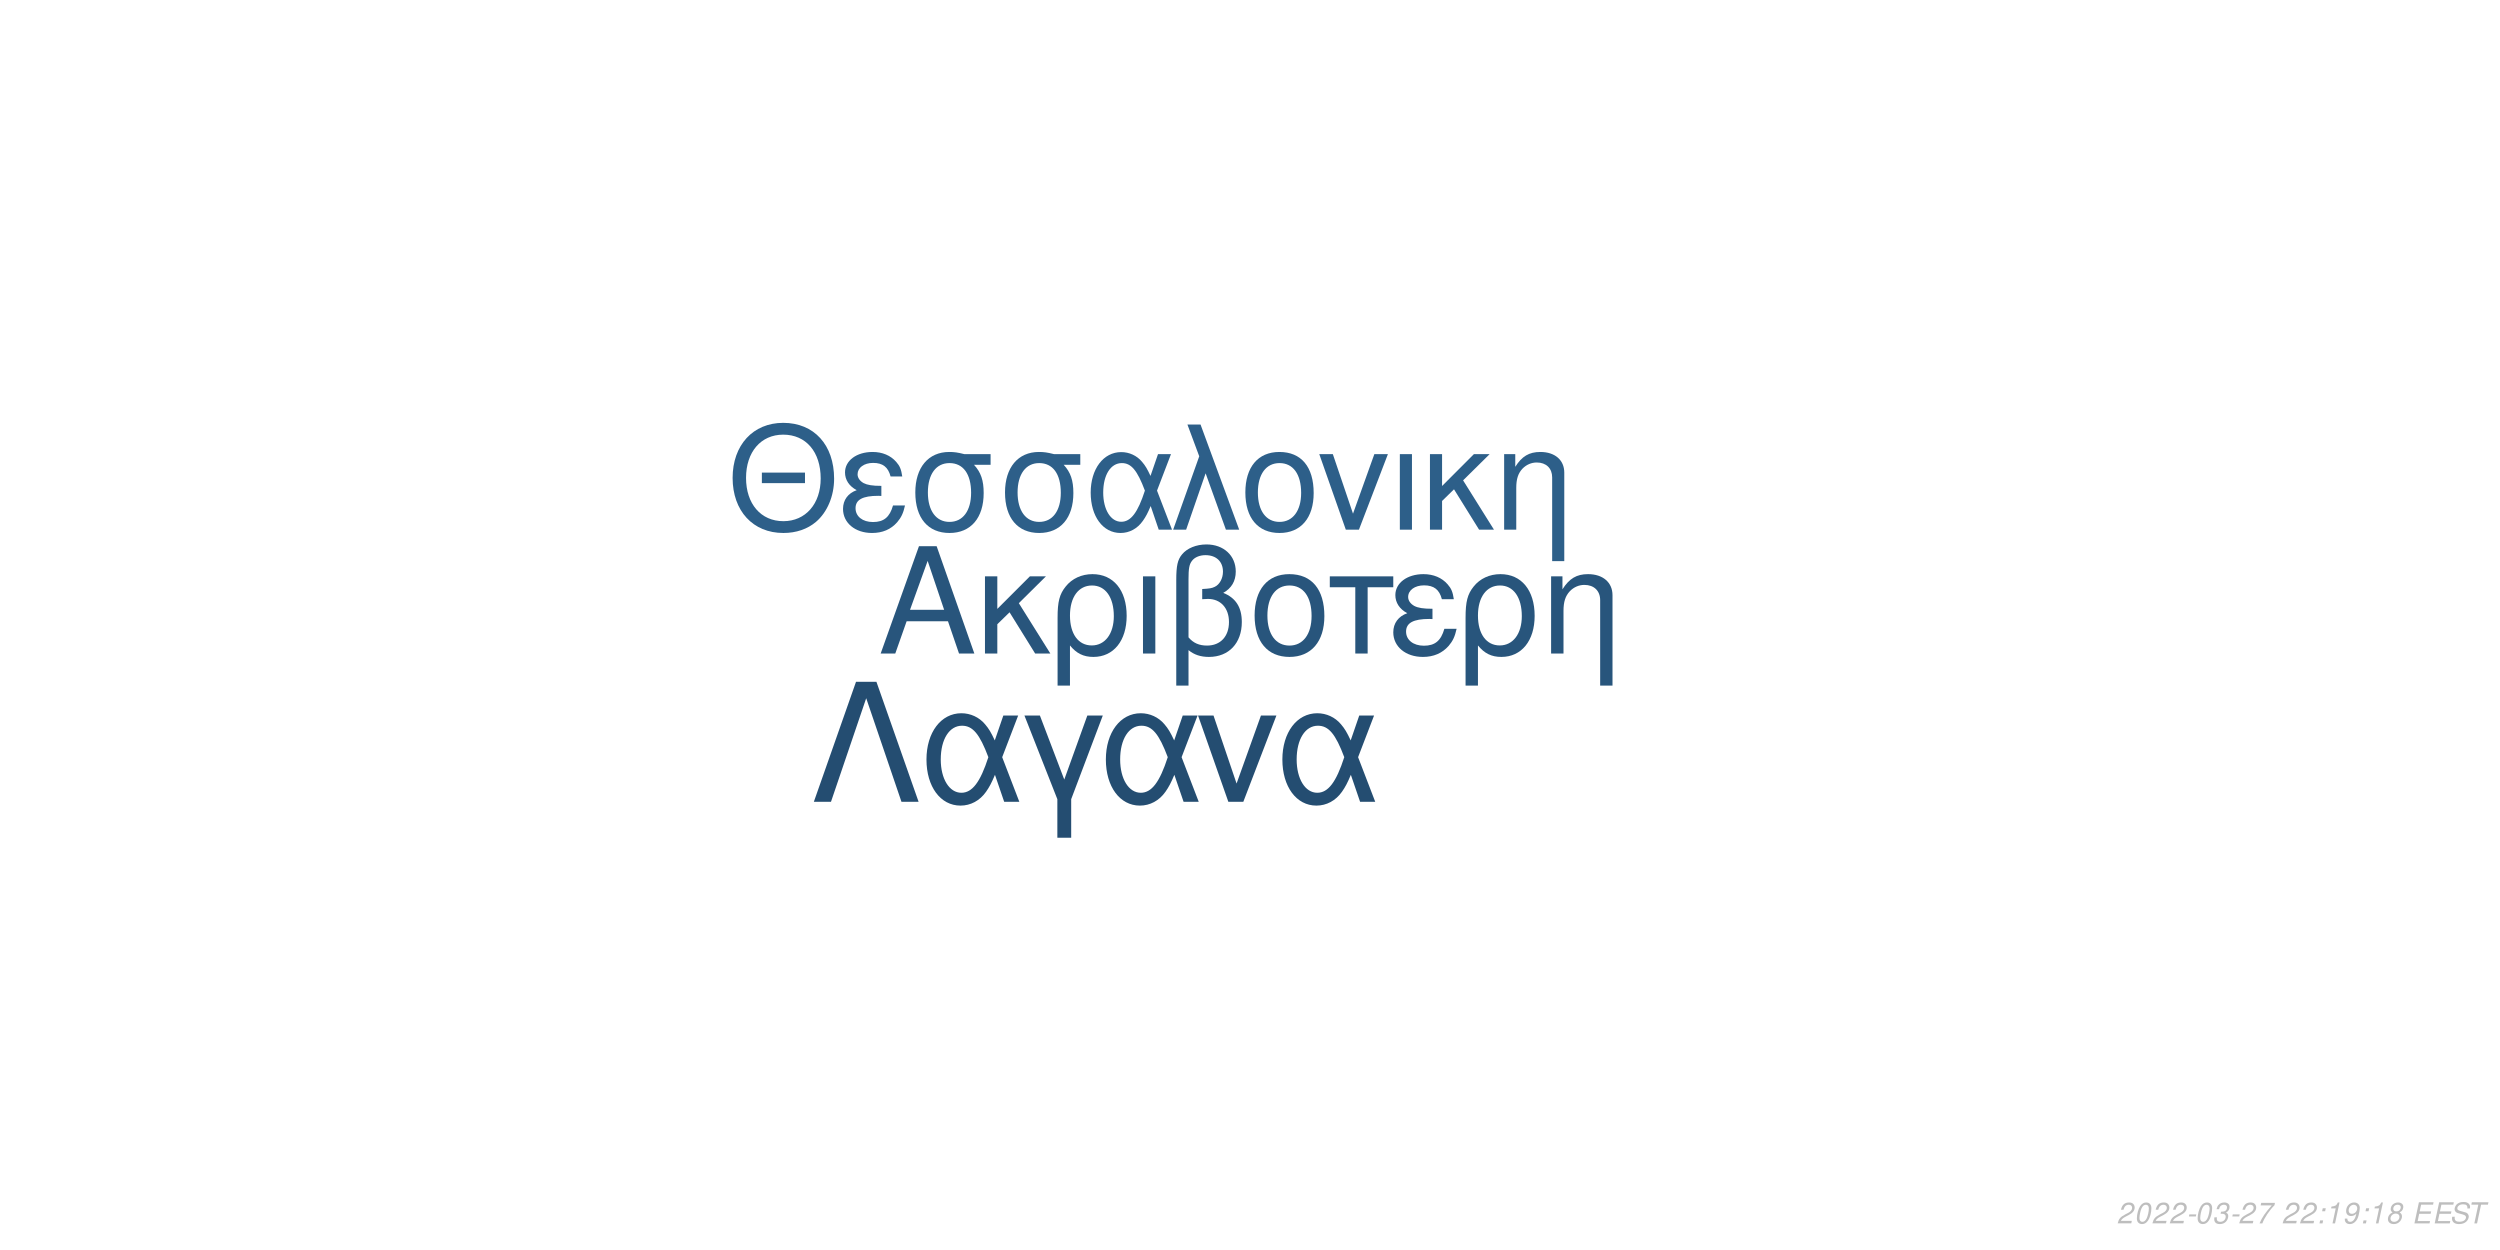
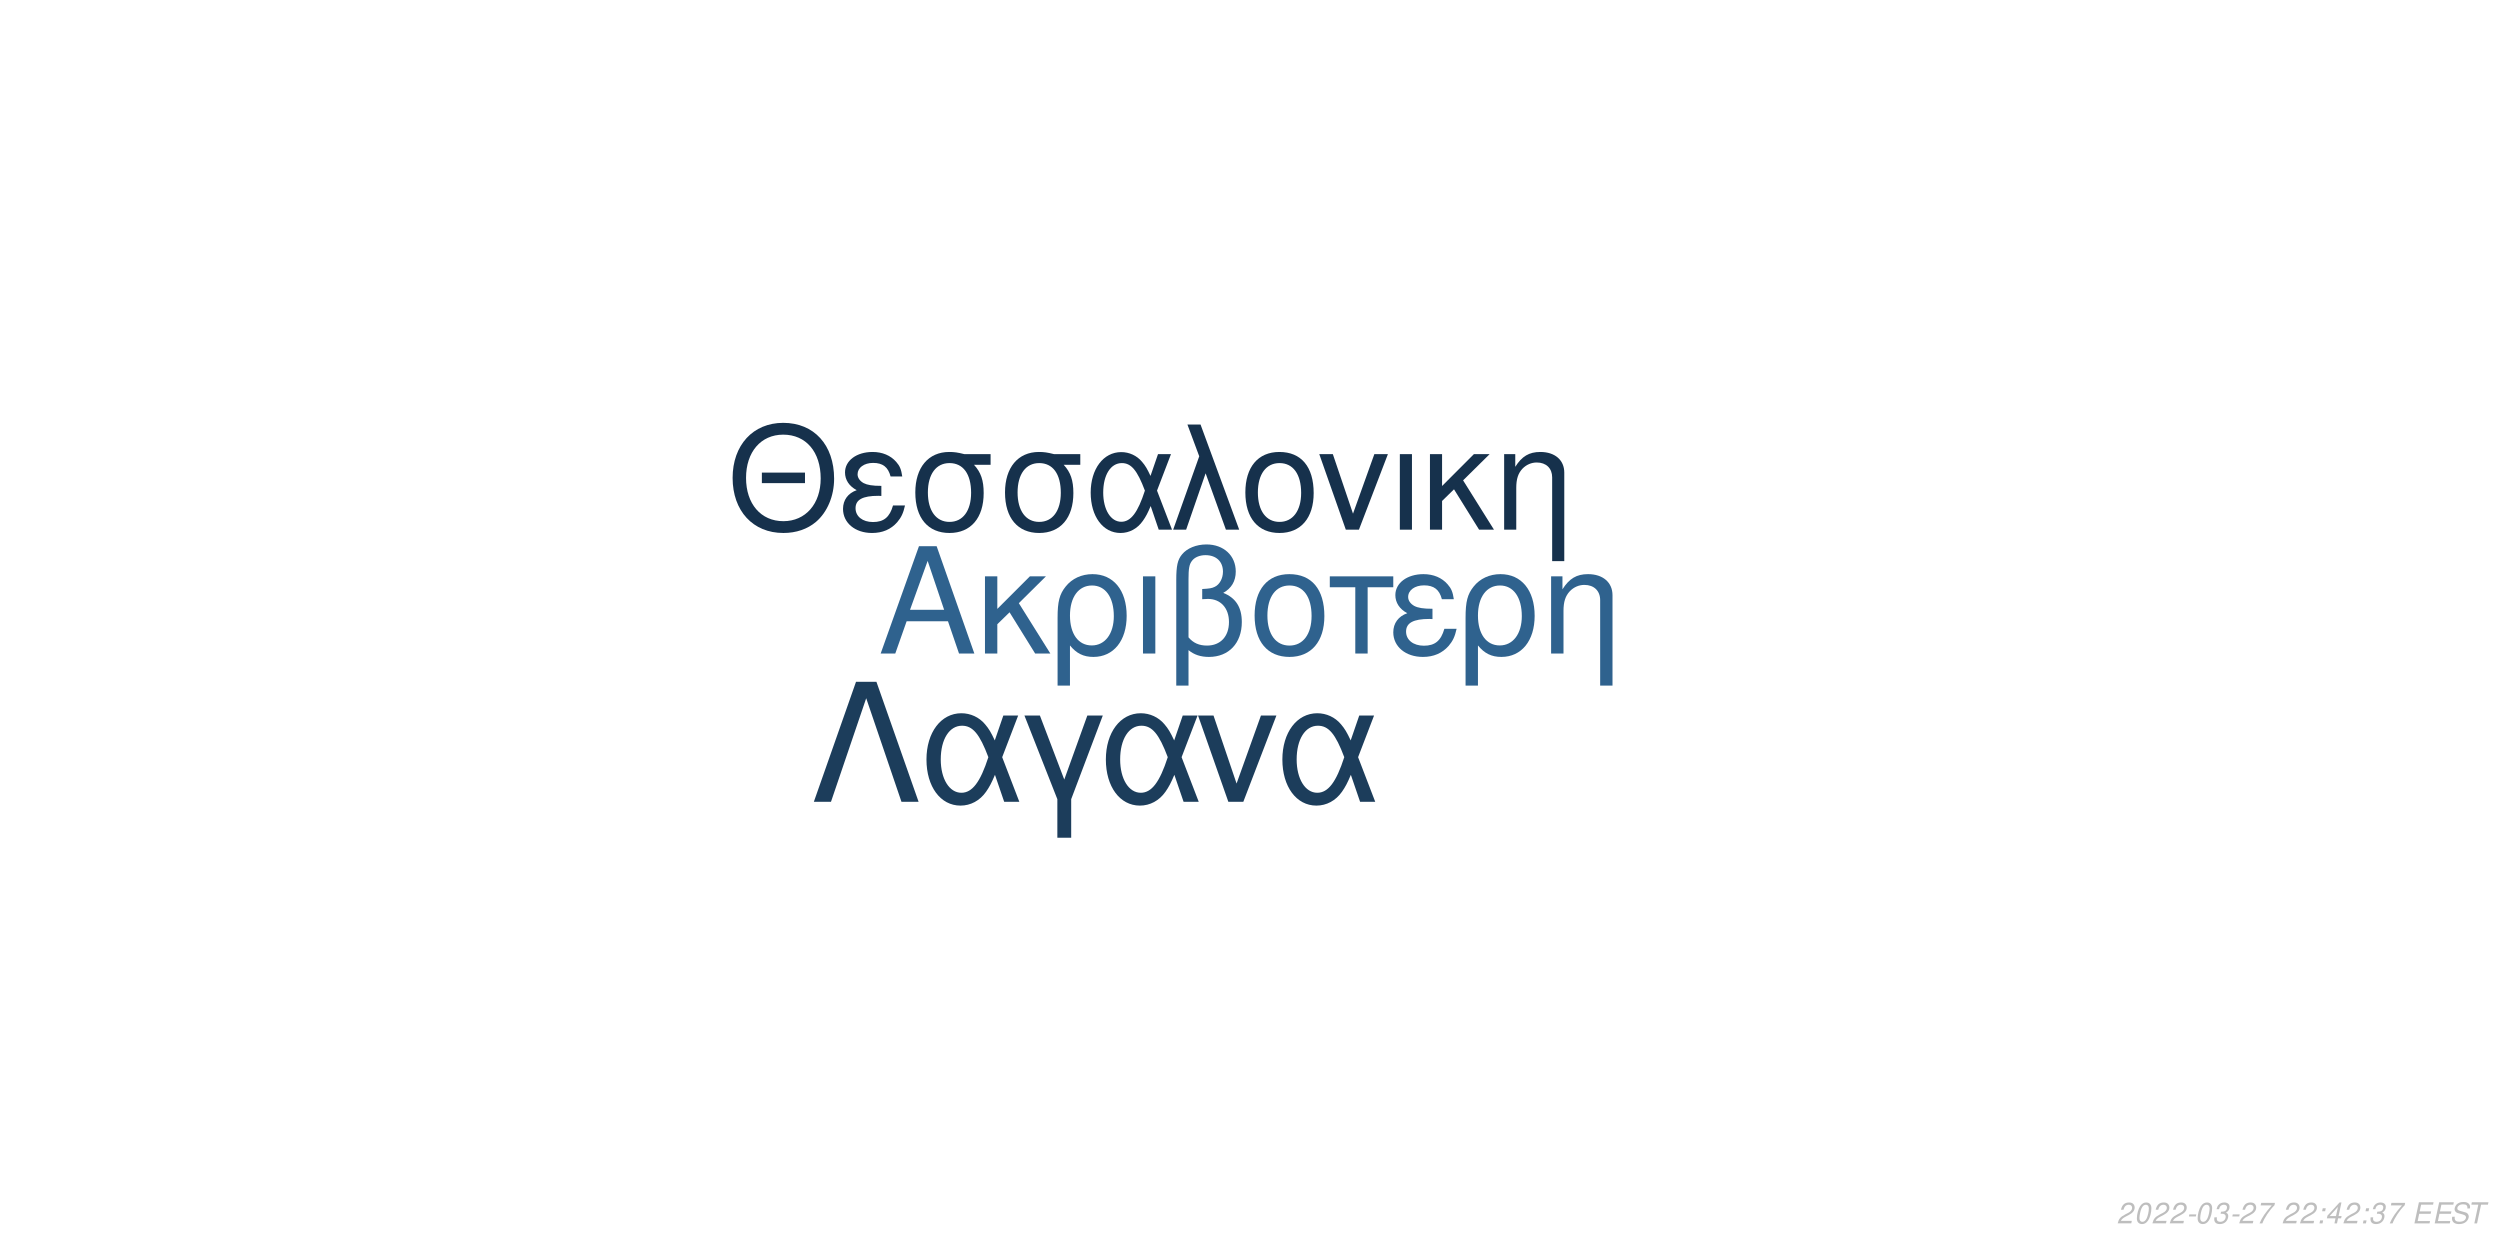
<svg xmlns="http://www.w3.org/2000/svg" xmlns:xlink="http://www.w3.org/1999/xlink" width="864pt" height="432pt" viewBox="0 0 864 432" version="1.1">
  <defs>
    <g>
      <symbol overflow="visible" id="glyph0-0">
        <path style="stroke:none;" d="" />
      </symbol>
      <symbol overflow="visible" id="glyph0-1">
        <path style="stroke:none;" d="M 24.125 -11.141 L 27.938 0 L 33.234 0 L 20.203 -37.094 L 14.094 -37.094 L 0.859 0 L 5.906 0 L 9.828 -11.141 Z M 22.797 -15.109 L 11 -15.109 L 17.094 -32.016 Z M 22.797 -15.109 " />
      </symbol>
      <symbol overflow="visible" id="glyph0-2">
        <path style="stroke:none;" d="M 7.172 -15.422 L 7.172 -26.672 L 2.906 -26.672 L 2.906 0 L 7.172 0 L 7.172 -10.125 L 11.406 -14.25 L 20.25 0 L 25.5 0 L 14.609 -17.406 L 23.969 -26.672 L 18.422 -26.672 Z M 7.172 -15.422 " />
      </symbol>
      <symbol overflow="visible" id="glyph0-3">
        <path style="stroke:none;" d="M 3 11.094 L 7.281 11.094 L 7.281 -2.797 C 9.516 -0.047 11.953 1.172 15.375 1.172 C 22.344 1.172 26.875 -4.422 26.875 -13.031 C 26.875 -21.891 22.297 -27.438 15.062 -27.438 C 11.297 -27.438 7.984 -25.906 5.797 -23.156 C 3.672 -20.516 3 -17.969 3 -12.359 Z M 14.906 -23.516 C 19.547 -23.516 22.438 -19.438 22.438 -12.922 C 22.438 -6.812 19.391 -2.797 14.812 -2.797 C 10.172 -2.797 7.281 -6.766 7.281 -13.125 C 7.281 -19.484 10.234 -23.516 14.906 -23.516 Z M 14.906 -23.516 " />
      </symbol>
      <symbol overflow="visible" id="glyph0-4">
        <path style="stroke:none;" d="M 3.516 0 L 7.781 0 L 7.781 -26.672 L 3.516 -26.672 Z M 3.516 0 " />
      </symbol>
      <symbol overflow="visible" id="glyph0-5">
        <path style="stroke:none;" d="M 4.016 11.094 L 8.25 11.094 L 8.25 -1.172 C 10.172 0.406 12.422 1.172 15.312 1.172 C 22.188 1.172 26.672 -3.609 26.672 -10.891 C 26.672 -15.984 24.578 -19.234 20.25 -20.969 C 23.109 -22.547 24.578 -25.031 24.578 -28.344 C 24.578 -33.844 20.406 -37.703 14.453 -37.703 C 10.938 -37.703 7.734 -36.391 6 -34.25 C 4.484 -32.422 4.016 -30.328 4.016 -25.391 Z M 8.25 -25.656 C 8.25 -29.359 8.5 -30.844 9.469 -32.062 C 10.375 -33.281 12.156 -34 14.094 -34 C 17.812 -34 20.156 -31.812 20.156 -28.297 C 20.156 -25.953 18.984 -23.812 17.297 -23.047 C 16.281 -22.547 15.469 -22.438 12.984 -22.297 L 12.984 -18.781 C 13.734 -18.828 14.344 -18.875 14.969 -18.875 C 19.344 -18.875 22.234 -15.719 22.234 -10.891 C 22.234 -5.906 19.281 -2.75 14.656 -2.75 C 11.953 -2.75 9.922 -3.609 8.25 -5.594 Z M 8.25 -25.656 " />
      </symbol>
      <symbol overflow="visible" id="glyph0-6">
        <path style="stroke:none;" d="M 14.094 -27.438 C 6.562 -27.438 2.094 -22.094 2.094 -13.125 C 2.094 -4.125 6.562 1.172 14.141 1.172 C 21.672 1.172 26.203 -4.172 26.203 -12.922 C 26.203 -22.188 21.828 -27.438 14.094 -27.438 Z M 14.141 -23.516 C 18.938 -23.516 21.781 -19.594 21.781 -12.984 C 21.781 -6.672 18.828 -2.75 14.141 -2.75 C 9.422 -2.75 6.516 -6.672 6.516 -13.125 C 6.516 -19.594 9.422 -23.516 14.141 -23.516 Z M 14.141 -23.516 " />
      </symbol>
      <symbol overflow="visible" id="glyph0-7">
        <path style="stroke:none;" d="M 7.891 0 L 12.156 0 L 12.156 -22.906 L 21.016 -22.906 L 21.016 -26.672 L -0.922 -26.672 L -0.922 -22.906 L 7.891 -22.906 Z M 7.891 0 " />
      </symbol>
      <symbol overflow="visible" id="glyph0-8">
        <path style="stroke:none;" d="M 14.562 -15.469 C 11.344 -15.469 9.562 -15.781 8.297 -16.438 C 6.922 -17.203 6.156 -18.328 6.156 -19.547 C 6.156 -21.891 8.453 -23.562 11.656 -23.562 C 15.062 -23.562 16.953 -22.094 17.812 -18.781 L 21.938 -18.781 C 21.578 -21.266 21.062 -22.5 19.797 -23.922 C 17.812 -26.203 14.906 -27.438 11.453 -27.438 C 5.797 -27.438 1.734 -24.375 1.734 -20.203 C 1.734 -17.609 3.156 -15.375 5.859 -13.938 C 2.797 -12.875 1.016 -10.484 1.016 -7.328 C 1.016 -2.391 5.297 1.172 11.25 1.172 C 14.969 1.172 17.906 -0.109 20.156 -2.641 C 21.578 -4.328 22.297 -5.797 22.906 -8.547 L 18.672 -8.547 C 17.5 -4.422 15.422 -2.703 11.609 -2.703 C 7.938 -2.703 5.438 -4.688 5.438 -7.578 C 5.438 -10.578 7.938 -11.953 13.484 -11.953 C 13.641 -11.953 14.094 -11.953 14.562 -11.906 Z M 14.562 -15.469 " />
      </symbol>
      <symbol overflow="visible" id="glyph0-9">
        <path style="stroke:none;" d="M 3.562 -26.672 L 3.562 0 L 7.844 0 L 7.844 -14.703 C 7.844 -17.906 8.5 -19.891 10.031 -21.531 C 11.406 -22.953 13.188 -23.719 15.062 -23.719 C 18.375 -23.719 20.516 -21.672 20.516 -18.469 L 20.516 11.094 L 24.781 11.094 L 24.781 -20.156 C 24.781 -24.578 21.469 -27.438 16.328 -27.438 C 12.359 -27.438 9.828 -25.906 7.484 -22.188 L 7.484 -26.672 Z M 3.562 -26.672 " />
      </symbol>
      <symbol overflow="visible" id="glyph1-0">
        <path style="stroke:none;" d="" />
      </symbol>
      <symbol overflow="visible" id="glyph1-1">
        <path style="stroke:none;" d="M 26.859 -19.734 L 11.953 -19.734 L 11.953 -16.094 L 26.859 -16.094 Z M 19.328 -36.922 C 8.922 -36.922 1.844 -29.25 1.844 -17.891 C 1.844 -6.484 8.875 1.141 19.391 1.141 C 23.812 1.141 27.703 -0.203 30.641 -2.688 C 34.578 -6.031 36.922 -11.656 36.922 -17.594 C 36.922 -29.297 30 -36.922 19.328 -36.922 Z M 19.328 -32.844 C 27.203 -32.844 32.281 -26.906 32.281 -17.688 C 32.281 -8.922 27.062 -2.938 19.391 -2.938 C 11.609 -2.938 6.484 -8.922 6.484 -17.891 C 6.484 -26.859 11.609 -32.844 19.328 -32.844 Z M 19.328 -32.844 " />
      </symbol>
      <symbol overflow="visible" id="glyph1-2">
        <path style="stroke:none;" d="M 14.25 -15.141 C 11.109 -15.141 9.375 -15.453 8.125 -16.094 C 6.781 -16.844 6.031 -17.938 6.031 -19.141 C 6.031 -21.422 8.266 -23.078 11.406 -23.078 C 14.75 -23.078 16.594 -21.625 17.438 -18.391 L 21.469 -18.391 C 21.125 -20.828 20.625 -22.031 19.391 -23.422 C 17.438 -25.656 14.594 -26.859 11.219 -26.859 C 5.688 -26.859 1.688 -23.875 1.688 -19.781 C 1.688 -17.234 3.094 -15.047 5.734 -13.656 C 2.734 -12.609 1 -10.266 1 -7.172 C 1 -2.344 5.188 1.141 11.016 1.141 C 14.656 1.141 17.547 -0.094 19.734 -2.594 C 21.125 -4.234 21.828 -5.688 22.422 -8.375 L 18.281 -8.375 C 17.141 -4.328 15.094 -2.641 11.359 -2.641 C 7.766 -2.641 5.328 -4.578 5.328 -7.422 C 5.328 -10.359 7.766 -11.703 13.203 -11.703 C 13.359 -11.703 13.797 -11.703 14.25 -11.656 Z M 14.25 -15.141 " />
      </symbol>
      <symbol overflow="visible" id="glyph1-3">
        <path style="stroke:none;" d="M 29 -26.109 L 19.938 -26.109 C 17.594 -26.703 16.438 -26.859 14.703 -26.859 C 7.469 -26.859 2.984 -21.469 2.984 -12.859 C 2.984 -4.031 7.375 1.141 14.797 1.141 C 22.172 1.141 26.609 -4.078 26.609 -12.656 C 26.609 -17.047 25.656 -19.828 23.266 -22.422 L 29 -22.422 Z M 14.797 -23.016 C 19.531 -23.016 22.266 -19.234 22.266 -12.75 C 22.266 -6.531 19.438 -2.688 14.797 -2.688 C 10.172 -2.688 7.328 -6.531 7.328 -12.859 C 7.328 -19.188 10.172 -23.016 14.797 -23.016 Z M 14.797 -23.016 " />
      </symbol>
      <symbol overflow="visible" id="glyph1-4">
        <path style="stroke:none;" d="M 29.344 -26.109 L 24.859 -26.109 L 22.266 -18.578 C 21.125 -21.031 20.484 -22.125 19.328 -23.469 C 17.547 -25.609 14.906 -26.812 12.156 -26.812 C 5.984 -26.812 1.594 -20.984 1.594 -12.812 C 1.594 -4.578 5.828 1.141 11.906 1.141 C 14.953 1.141 17.734 -0.344 19.625 -3.047 C 20.672 -4.531 21.281 -5.688 22.328 -8.172 L 25.109 0 L 29.703 0 L 24.516 -13.5 Z M 20.328 -13.5 C 17.891 -5.922 15.453 -2.734 12.156 -2.734 C 8.516 -2.734 5.922 -6.922 5.922 -12.812 C 5.922 -18.938 8.516 -23.016 12.359 -23.016 C 15.594 -23.016 17.688 -20.531 20.328 -13.5 Z M 20.328 -13.5 " />
      </symbol>
      <symbol overflow="visible" id="glyph1-5">
        <path style="stroke:none;" d="M 1.094 0 L 5.578 0 L 12.312 -19.484 L 19.328 0 L 23.922 0 L 10.562 -36.328 L 6.031 -36.328 L 10.109 -25.359 Z M 1.094 0 " />
      </symbol>
      <symbol overflow="visible" id="glyph1-6">
        <path style="stroke:none;" d="M 13.797 -26.859 C 6.422 -26.859 2.047 -21.625 2.047 -12.859 C 2.047 -4.031 6.422 1.141 13.859 1.141 C 21.234 1.141 25.656 -4.078 25.656 -12.656 C 25.656 -21.719 21.375 -26.859 13.797 -26.859 Z M 13.859 -23.016 C 18.531 -23.016 21.328 -19.188 21.328 -12.703 C 21.328 -6.531 18.438 -2.688 13.859 -2.688 C 9.219 -2.688 6.375 -6.531 6.375 -12.859 C 6.375 -19.188 9.219 -23.016 13.859 -23.016 Z M 13.859 -23.016 " />
      </symbol>
      <symbol overflow="visible" id="glyph1-7">
        <path style="stroke:none;" d="M 14.297 0 L 24.312 -26.109 L 19.625 -26.109 L 12.25 -5.531 L 5.281 -26.109 L 0.594 -26.109 L 9.766 0 Z M 14.297 0 " />
      </symbol>
      <symbol overflow="visible" id="glyph1-8">
        <path style="stroke:none;" d="M 3.438 0 L 7.625 0 L 7.625 -26.109 L 3.438 -26.109 Z M 3.438 0 " />
      </symbol>
      <symbol overflow="visible" id="glyph1-9">
        <path style="stroke:none;" d="M 7.031 -15.094 L 7.031 -26.109 L 2.844 -26.109 L 2.844 0 L 7.031 0 L 7.031 -9.922 L 11.156 -13.953 L 19.828 0 L 24.969 0 L 14.297 -17.047 L 23.469 -26.109 L 18.031 -26.109 Z M 7.031 -15.094 " />
      </symbol>
      <symbol overflow="visible" id="glyph1-10">
        <path style="stroke:none;" d="M 3.484 -26.109 L 3.484 0 L 7.672 0 L 7.672 -14.406 C 7.672 -17.547 8.328 -19.484 9.812 -21.078 C 11.156 -22.469 12.906 -23.219 14.75 -23.219 C 17.984 -23.219 20.078 -21.234 20.078 -18.094 L 20.078 10.859 L 24.266 10.859 L 24.266 -19.734 C 24.266 -24.062 21.031 -26.859 16 -26.859 C 12.109 -26.859 9.609 -25.359 7.328 -21.719 L 7.328 -26.109 Z M 3.484 -26.109 " />
      </symbol>
      <symbol overflow="visible" id="glyph2-0">
        <path style="stroke:none;" d="" />
      </symbol>
      <symbol overflow="visible" id="glyph2-1">
        <path style="stroke:none;" d="M 22.531 -41.484 L 15.484 -41.484 L 0.906 0 L 6.828 0 L 19 -35.797 L 31.188 0 L 37.109 0 Z M 22.531 -41.484 " />
      </symbol>
      <symbol overflow="visible" id="glyph2-2">
        <path style="stroke:none;" d="M 33.516 -29.812 L 28.391 -29.812 L 25.438 -21.219 C 24.125 -24.016 23.391 -25.266 22.078 -26.797 C 20.031 -29.25 17.016 -30.609 13.891 -30.609 C 6.828 -30.609 1.828 -23.953 1.828 -14.625 C 1.828 -5.234 6.656 1.312 13.594 1.312 C 17.078 1.312 20.266 -0.391 22.422 -3.469 C 23.609 -5.172 24.297 -6.484 25.5 -9.328 L 28.688 0 L 33.922 0 L 28 -15.422 Z M 23.219 -15.422 C 20.422 -6.766 17.641 -3.125 13.891 -3.125 C 9.734 -3.125 6.766 -7.906 6.766 -14.625 C 6.766 -21.625 9.734 -26.297 14.109 -26.297 C 17.812 -26.297 20.203 -23.453 23.219 -15.422 Z M 23.219 -15.422 " />
      </symbol>
      <symbol overflow="visible" id="glyph2-3">
        <path style="stroke:none;" d="M 12.062 12.406 L 16.844 12.406 L 16.844 -0.906 L 27.766 -29.812 L 22.422 -29.812 L 14.453 -7.688 L 6.031 -29.812 L 0.688 -29.812 L 12.062 -0.906 Z M 12.062 12.406 " />
      </symbol>
      <symbol overflow="visible" id="glyph2-4">
        <path style="stroke:none;" d="M 16.328 0 L 27.766 -29.812 L 22.422 -29.812 L 14 -6.312 L 6.031 -29.812 L 0.688 -29.812 L 11.156 0 Z M 16.328 0 " />
      </symbol>
      <symbol overflow="visible" id="glyph3-0">
        <path style="stroke:none;" d="" />
      </symbol>
      <symbol overflow="visible" id="glyph3-1">
        <path style="stroke:none;" d="M 5.234 -0.875 L 1.469 -0.875 C 1.641 -1.375 2.203 -1.891 3.109 -2.344 L 4.234 -2.938 C 5.562 -3.625 6.219 -4.469 6.219 -5.484 C 6.219 -5.938 6.062 -6.359 5.797 -6.656 C 5.469 -7.047 4.984 -7.234 4.312 -7.234 C 2.766 -7.234 1.891 -6.453 1.484 -4.734 L 2.375 -4.734 C 2.484 -5.188 2.609 -5.484 2.797 -5.75 C 3.094 -6.203 3.609 -6.453 4.188 -6.453 C 4.891 -6.453 5.344 -6.031 5.344 -5.375 C 5.344 -4.703 4.859 -4.094 4.016 -3.656 L 2.984 -3.125 C 1.234 -2.188 0.797 -1.656 0.344 -0.016 L 5.047 -0.016 Z M 5.234 -0.875 " />
      </symbol>
      <symbol overflow="visible" id="glyph3-2">
        <path style="stroke:none;" d="M 4.203 -7.234 C 3.375 -7.234 2.688 -6.812 2.125 -5.984 C 1.484 -5.047 0.984 -3.188 0.984 -1.734 C 0.984 -1.109 1.172 -0.562 1.484 -0.266 C 1.797 0.047 2.281 0.234 2.766 0.234 C 3.625 0.234 4.281 -0.156 4.859 -1.016 C 5.516 -1.953 6 -3.797 6 -5.266 C 6 -6.5 5.328 -7.234 4.203 -7.234 Z M 4.094 -6.453 C 4.734 -6.453 5.125 -5.984 5.125 -5.156 C 5.125 -4.203 4.781 -2.625 4.406 -1.812 C 3.984 -0.938 3.516 -0.547 2.875 -0.547 C 2.25 -0.547 1.875 -1.031 1.875 -1.828 C 1.875 -2.797 2.203 -4.344 2.594 -5.203 C 2.984 -6.047 3.453 -6.453 4.094 -6.453 Z M 4.094 -6.453 " />
      </symbol>
      <symbol overflow="visible" id="glyph3-3">
        <path style="stroke:none;" d="M 3.516 -3.125 L 1.125 -3.125 L 0.969 -2.406 L 3.359 -2.406 Z M 3.516 -3.125 " />
      </symbol>
      <symbol overflow="visible" id="glyph3-4">
        <path style="stroke:none;" d="M 2.922 -3.312 C 3.125 -3.344 3.234 -3.344 3.375 -3.344 C 4.203 -3.344 4.688 -3 4.688 -2.406 C 4.688 -1.312 3.906 -0.547 2.781 -0.547 C 2.047 -0.547 1.594 -0.938 1.594 -1.562 C 1.594 -1.719 1.609 -1.844 1.656 -2.094 L 0.766 -2.094 C 0.734 -1.797 0.719 -1.641 0.719 -1.469 C 0.719 -0.375 1.406 0.234 2.641 0.234 C 3.547 0.234 4.297 -0.078 4.812 -0.656 C 5.266 -1.156 5.562 -1.875 5.562 -2.547 C 5.562 -3.125 5.344 -3.453 4.797 -3.734 C 5.641 -4.234 6.016 -4.844 6.016 -5.734 C 6.016 -6.656 5.312 -7.234 4.203 -7.234 C 3.375 -7.234 2.672 -6.938 2.188 -6.375 C 1.891 -6.031 1.703 -5.641 1.516 -4.906 L 2.391 -4.906 C 2.5 -5.359 2.594 -5.594 2.734 -5.812 C 3.047 -6.234 3.516 -6.453 4.078 -6.453 C 4.734 -6.453 5.141 -6.125 5.141 -5.578 C 5.141 -5.188 5.016 -4.797 4.797 -4.547 C 4.516 -4.234 4 -4.062 3.266 -4.062 L 3.078 -4.062 Z M 2.922 -3.312 " />
      </symbol>
      <symbol overflow="visible" id="glyph3-5">
        <path style="stroke:none;" d="M 6.703 -7.094 L 1.953 -7.094 L 1.766 -6.219 L 5.594 -6.219 C 3.344 -3.688 2.266 -2.109 1.375 0 L 2.344 0 C 3.031 -1.906 4.828 -4.594 6.547 -6.281 Z M 6.703 -7.094 " />
      </symbol>
      <symbol overflow="visible" id="glyph3-6">
        <path style="stroke:none;" d="" />
      </symbol>
      <symbol overflow="visible" id="glyph3-7">
        <path style="stroke:none;" d="M 2.359 -1.031 L 1.312 -1.031 L 1.094 0 L 2.141 0 Z M 3.266 -5.234 L 2.219 -5.234 L 2 -4.203 L 3.047 -4.203 Z M 3.266 -5.234 " />
      </symbol>
      <symbol overflow="visible" id="glyph3-8">
-         <path style="stroke:none;" d="M 3.703 -5.188 L 2.594 0 L 3.469 0 L 5.016 -7.234 L 4.438 -7.234 C 3.906 -6.156 3.688 -6.016 2.234 -5.812 L 2.109 -5.188 Z M 3.703 -5.188 " />
+         <path style="stroke:none;" d="M 3.625 -1.75 L 3.266 0 L 4.141 0 L 4.516 -1.75 L 5.562 -1.75 L 5.734 -2.531 L 4.688 -2.531 L 5.688 -7.234 L 5.016 -7.234 L 0.844 -2.672 L 0.641 -1.75 Z M 3.797 -2.531 L 1.594 -2.531 L 4.469 -5.703 Z M 3.797 -2.531 " />
      </symbol>
      <symbol overflow="visible" id="glyph3-9">
-         <path style="stroke:none;" d="M 0.844 -1.656 C 0.844 -1.547 0.844 -1.438 0.844 -1.375 C 0.844 -0.406 1.531 0.234 2.578 0.234 C 3.203 0.234 3.766 0.016 4.297 -0.438 C 4.938 -1 5.312 -1.656 5.594 -2.719 C 5.844 -3.672 6.016 -4.766 6.016 -5.375 C 6.016 -5.844 5.844 -6.328 5.547 -6.656 C 5.203 -7.031 4.703 -7.234 4.062 -7.234 C 2.516 -7.234 1.297 -5.938 1.297 -4.266 C 1.297 -3.203 1.984 -2.547 3.047 -2.547 C 3.484 -2.547 3.953 -2.672 4.281 -2.891 C 4.406 -2.984 4.547 -3.078 4.828 -3.344 C 4.438 -1.484 3.703 -0.547 2.703 -0.547 C 2.109 -0.547 1.719 -0.938 1.719 -1.547 L 1.719 -1.656 Z M 3.953 -6.453 C 4.625 -6.453 5.141 -5.953 5.141 -5.281 C 5.141 -4.188 4.312 -3.312 3.297 -3.312 C 2.594 -3.312 2.172 -3.734 2.172 -4.453 C 2.172 -5.562 2.984 -6.453 3.953 -6.453 Z M 3.953 -6.453 " />
+         <path style="stroke:none;" d="M 2.547 -3.312 L 6.5 -3.312 L 6.688 -4.141 L 2.719 -4.141 L 3.219 -6.469 L 7.344 -6.469 L 7.516 -7.297 L 2.453 -7.297 L 0.906 0 L 6.125 0 L 6.297 -0.812 L 2.016 -0.812 Z M 2.547 -3.312 " />
      </symbol>
      <symbol overflow="visible" id="glyph3-10">
-         <path style="stroke:none;" d="M 4.766 -3.797 C 5.078 -3.969 5.234 -4.078 5.438 -4.234 C 5.812 -4.594 6.062 -5.172 6.062 -5.734 C 6.062 -6.625 5.344 -7.234 4.266 -7.234 C 2.812 -7.234 1.703 -6.219 1.703 -4.875 C 1.703 -4.406 1.875 -4.125 2.359 -3.812 C 1.297 -3.312 0.75 -2.516 0.75 -1.469 C 0.75 -0.438 1.547 0.234 2.812 0.234 C 3.656 0.234 4.359 -0.094 4.938 -0.734 C 5.359 -1.234 5.609 -1.859 5.609 -2.438 C 5.609 -3.047 5.312 -3.516 4.766 -3.797 Z M 4.109 -6.453 C 4.797 -6.453 5.188 -6.125 5.188 -5.578 C 5.188 -5.266 5.062 -4.922 4.859 -4.672 C 4.562 -4.312 4.188 -4.156 3.656 -4.156 C 2.984 -4.156 2.594 -4.453 2.594 -4.984 C 2.594 -5.859 3.203 -6.453 4.109 -6.453 Z M 3.453 -3.406 C 4.234 -3.406 4.734 -2.984 4.734 -2.312 C 4.734 -1.312 3.922 -0.547 2.875 -0.547 C 2.125 -0.547 1.625 -0.969 1.625 -1.625 C 1.625 -2.609 2.438 -3.406 3.453 -3.406 Z M 3.453 -3.406 " />
+         <path style="stroke:none;" d="M 7.062 -5.156 C 7.125 -5.438 7.141 -5.562 7.141 -5.703 C 7.141 -6.156 6.938 -6.594 6.594 -6.891 C 6.188 -7.25 5.656 -7.406 4.875 -7.406 C 3.844 -7.406 3.047 -7.125 2.5 -6.562 C 2.094 -6.141 1.781 -5.438 1.781 -4.922 C 1.781 -4.297 2.219 -3.766 2.891 -3.562 L 4.594 -3.094 C 5.406 -2.859 5.734 -2.578 5.734 -2.094 C 5.734 -1.781 5.547 -1.406 5.266 -1.141 C 4.844 -0.766 4.266 -0.578 3.453 -0.578 C 2.328 -0.578 1.812 -0.984 1.812 -1.906 C 1.812 -2.047 1.812 -2.125 1.844 -2.312 L 0.984 -2.312 C 0.906 -2.062 0.891 -1.906 0.891 -1.688 C 0.891 -0.484 1.797 0.234 3.297 0.234 C 4.359 0.234 5.234 -0.062 5.812 -0.609 C 6.344 -1.078 6.688 -1.797 6.688 -2.375 C 6.688 -2.641 6.609 -2.906 6.453 -3.156 C 6.234 -3.5 5.938 -3.703 5.469 -3.828 L 3.75 -4.312 C 2.984 -4.547 2.734 -4.734 2.734 -5.188 C 2.734 -5.547 2.875 -5.844 3.188 -6.109 C 3.547 -6.438 4.031 -6.594 4.703 -6.594 C 5.266 -6.594 5.688 -6.484 5.906 -6.297 C 6.094 -6.125 6.219 -5.797 6.219 -5.516 C 6.219 -5.422 6.203 -5.344 6.188 -5.156 Z M 7.062 -5.156 " />
      </symbol>
      <symbol overflow="visible" id="glyph3-11">
-         <path style="stroke:none;" d="M 2.547 -3.312 L 6.5 -3.312 L 6.688 -4.141 L 2.719 -4.141 L 3.219 -6.469 L 7.344 -6.469 L 7.516 -7.297 L 2.453 -7.297 L 0.906 0 L 6.125 0 L 6.297 -0.812 L 2.016 -0.812 Z M 2.547 -3.312 " />
-       </symbol>
-       <symbol overflow="visible" id="glyph3-12">
-         <path style="stroke:none;" d="M 7.062 -5.156 C 7.125 -5.438 7.141 -5.562 7.141 -5.703 C 7.141 -6.156 6.938 -6.594 6.594 -6.891 C 6.188 -7.25 5.656 -7.406 4.875 -7.406 C 3.844 -7.406 3.047 -7.125 2.5 -6.562 C 2.094 -6.141 1.781 -5.438 1.781 -4.922 C 1.781 -4.297 2.219 -3.766 2.891 -3.562 L 4.594 -3.094 C 5.406 -2.859 5.734 -2.578 5.734 -2.094 C 5.734 -1.781 5.547 -1.406 5.266 -1.141 C 4.844 -0.766 4.266 -0.578 3.453 -0.578 C 2.328 -0.578 1.812 -0.984 1.812 -1.906 C 1.812 -2.047 1.812 -2.125 1.844 -2.312 L 0.984 -2.312 C 0.906 -2.062 0.891 -1.906 0.891 -1.688 C 0.891 -0.484 1.797 0.234 3.297 0.234 C 4.359 0.234 5.234 -0.062 5.812 -0.609 C 6.344 -1.078 6.688 -1.797 6.688 -2.375 C 6.688 -2.641 6.609 -2.906 6.453 -3.156 C 6.234 -3.5 5.938 -3.703 5.469 -3.828 L 3.75 -4.312 C 2.984 -4.547 2.734 -4.734 2.734 -5.188 C 2.734 -5.547 2.875 -5.844 3.188 -6.109 C 3.547 -6.438 4.031 -6.594 4.703 -6.594 C 5.266 -6.594 5.688 -6.484 5.906 -6.297 C 6.094 -6.125 6.219 -5.797 6.219 -5.516 C 6.219 -5.422 6.203 -5.344 6.188 -5.156 Z M 7.062 -5.156 " />
-       </symbol>
-       <symbol overflow="visible" id="glyph3-13">
        <path style="stroke:none;" d="M 4.938 -6.469 L 7.312 -6.469 L 7.484 -7.297 L 1.75 -7.297 L 1.578 -6.469 L 3.984 -6.469 L 2.609 0 L 3.547 0 Z M 4.938 -6.469 " />
      </symbol>
    </g>
  </defs>
  <g id="surface1">
    <rect x="0" y="0" width="864" height="432" style="fill:rgb(100%,100%,100%);fill-opacity:1;stroke:none;" />
-     <g style="fill:rgb(15.686%,33.333%,48.627%);fill-opacity:1;">
+     <g style="fill:rgb(18.431%,38.431%,55.686%);fill-opacity:1;">
      <use xlink:href="#glyph0-1" x="303.5" y="225.861" />
      <use xlink:href="#glyph0-2" x="337.5" y="225.861" />
      <use xlink:href="#glyph0-3" x="362.5" y="225.861" />
      <use xlink:href="#glyph0-4" x="391.5" y="225.861" />
      <use xlink:href="#glyph0-5" x="402.5" y="225.861" />
      <use xlink:href="#glyph0-6" x="431.5" y="225.861" />
      <use xlink:href="#glyph0-7" x="460.5" y="225.861" />
      <use xlink:href="#glyph0-8" x="480.5" y="225.861" />
      <use xlink:href="#glyph0-3" x="503.5" y="225.861" />
      <use xlink:href="#glyph0-9" x="532.5" y="225.861" />
    </g>
-     <g style="fill:rgb(17.647%,37.255%,53.725%);fill-opacity:1;">
+     <g style="fill:rgb(8.627%,19.216%,29.804%);fill-opacity:1;">
      <use xlink:href="#glyph1-1" x="251.348" y="183.058" />
      <use xlink:href="#glyph1-2" x="290.348" y="183.058" />
      <use xlink:href="#glyph1-3" x="313.348" y="183.058" />
      <use xlink:href="#glyph1-3" x="344.348" y="183.058" />
      <use xlink:href="#glyph1-4" x="375.348" y="183.058" />
      <use xlink:href="#glyph1-5" x="404.348" y="183.058" />
      <use xlink:href="#glyph1-6" x="428.348" y="183.058" />
      <use xlink:href="#glyph1-7" x="455.348" y="183.058" />
      <use xlink:href="#glyph1-8" x="480.348" y="183.058" />
      <use xlink:href="#glyph1-9" x="491.348" y="183.058" />
      <use xlink:href="#glyph1-10" x="516.348" y="183.058" />
    </g>
-     <g style="fill:rgb(14.118%,30.196%,44.314%);fill-opacity:1;">
+     <g style="fill:rgb(10.98%,23.922%,35.686%);fill-opacity:1;">
      <use xlink:href="#glyph2-1" x="280.359" y="277.105" />
      <use xlink:href="#glyph2-2" x="318.359" y="277.105" />
      <use xlink:href="#glyph2-3" x="353.359" y="277.105" />
      <use xlink:href="#glyph2-2" x="380.359" y="277.105" />
      <use xlink:href="#glyph2-4" x="413.359" y="277.105" />
      <use xlink:href="#glyph2-2" x="441.359" y="277.105" />
    </g>
    <g style="fill:rgb(74.51%,74.51%,74.51%);fill-opacity:1;">
      <use xlink:href="#glyph3-1" x="731.52" y="422.81" />
      <use xlink:href="#glyph3-2" x="737.52" y="422.81" />
      <use xlink:href="#glyph3-1" x="743.52" y="422.81" />
      <use xlink:href="#glyph3-1" x="749.52" y="422.81" />
      <use xlink:href="#glyph3-3" x="755.52" y="422.81" />
      <use xlink:href="#glyph3-2" x="758.52" y="422.81" />
      <use xlink:href="#glyph3-4" x="764.52" y="422.81" />
      <use xlink:href="#glyph3-3" x="770.52" y="422.81" />
      <use xlink:href="#glyph3-1" x="773.52" y="422.81" />
      <use xlink:href="#glyph3-5" x="779.52" y="422.81" />
      <use xlink:href="#glyph3-6" x="785.52" y="422.81" />
      <use xlink:href="#glyph3-1" x="788.52" y="422.81" />
      <use xlink:href="#glyph3-1" x="794.52" y="422.81" />
      <use xlink:href="#glyph3-7" x="800.52" y="422.81" />
      <use xlink:href="#glyph3-8" x="803.52" y="422.81" />
-       <use xlink:href="#glyph3-9" x="809.52" y="422.81" />
+       <use xlink:href="#glyph3-1" x="809.52" y="422.81" />
      <use xlink:href="#glyph3-7" x="815.52" y="422.81" />
-       <use xlink:href="#glyph3-8" x="818.52" y="422.81" />
-       <use xlink:href="#glyph3-10" x="824.52" y="422.81" />
+       <use xlink:href="#glyph3-4" x="818.52" y="422.81" />
+       <use xlink:href="#glyph3-5" x="824.52" y="422.81" />
      <use xlink:href="#glyph3-6" x="830.52" y="422.81" />
-       <use xlink:href="#glyph3-11" x="833.52" y="422.81" />
-       <use xlink:href="#glyph3-11" x="840.52" y="422.81" />
-       <use xlink:href="#glyph3-12" x="846.52" y="422.81" />
-       <use xlink:href="#glyph3-13" x="852.52" y="422.81" />
+       <use xlink:href="#glyph3-9" x="833.52" y="422.81" />
+       <use xlink:href="#glyph3-9" x="840.52" y="422.81" />
+       <use xlink:href="#glyph3-10" x="846.52" y="422.81" />
+       <use xlink:href="#glyph3-11" x="852.52" y="422.81" />
    </g>
  </g>
</svg>
